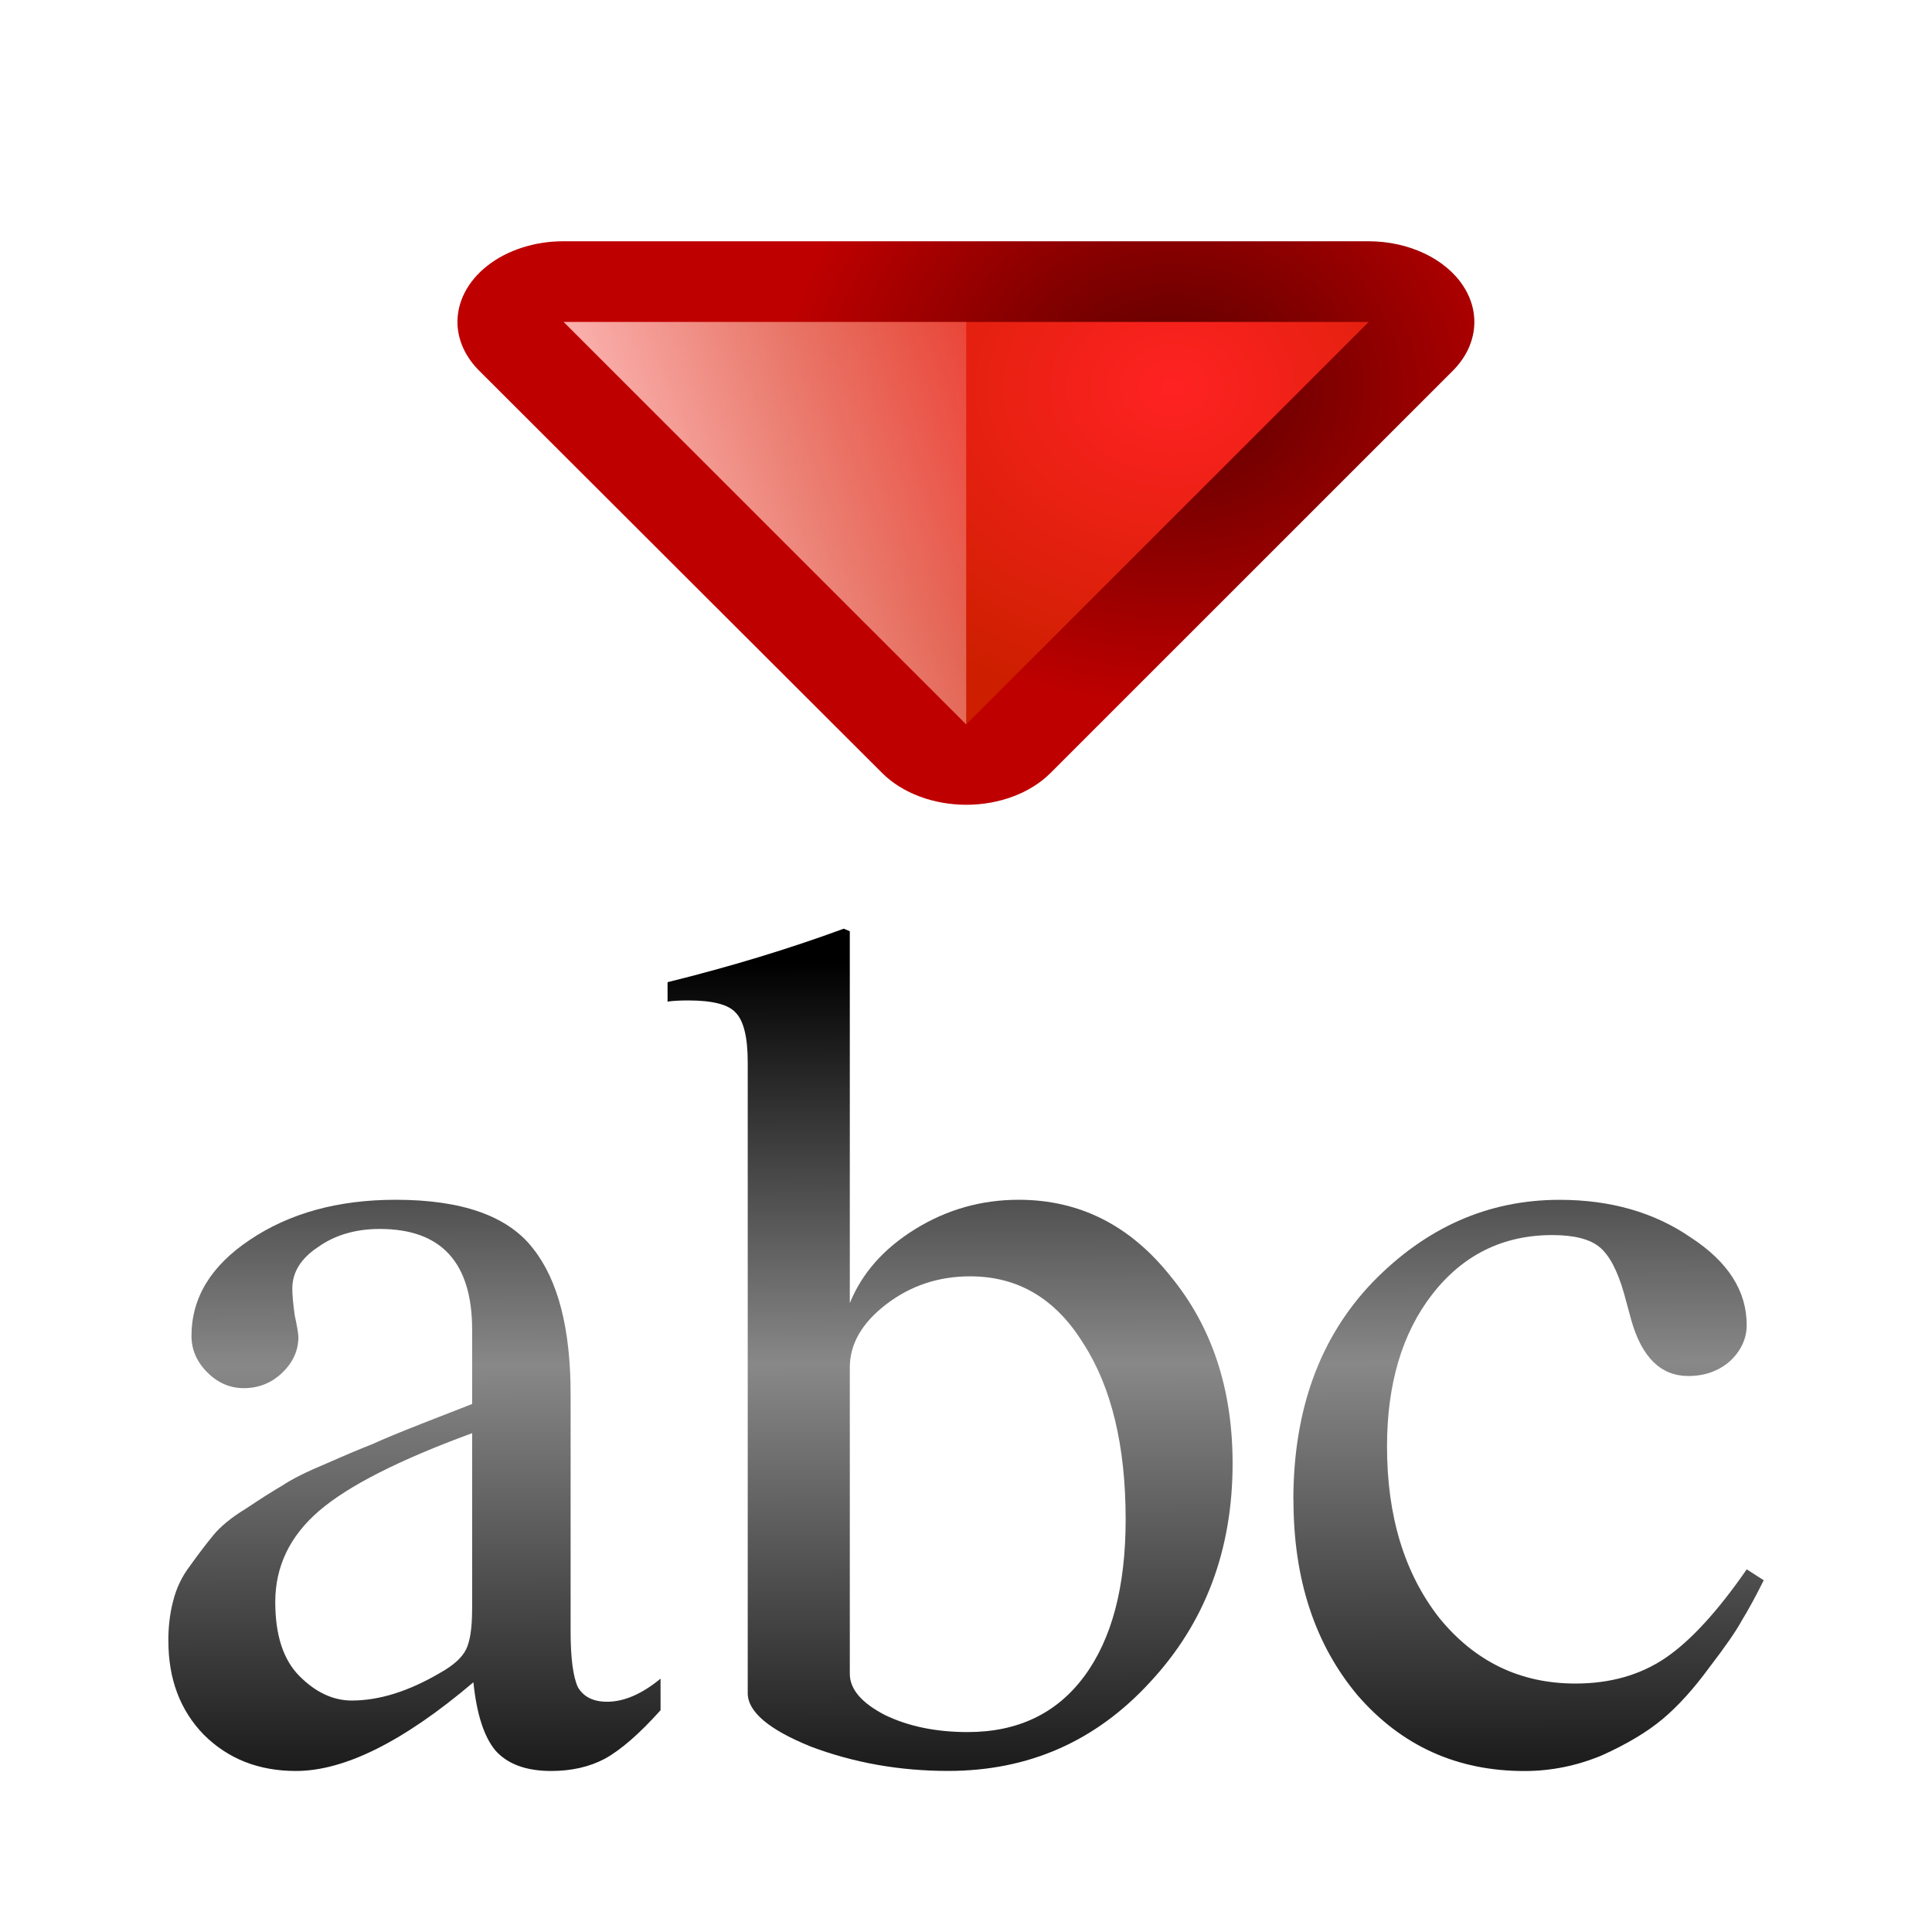
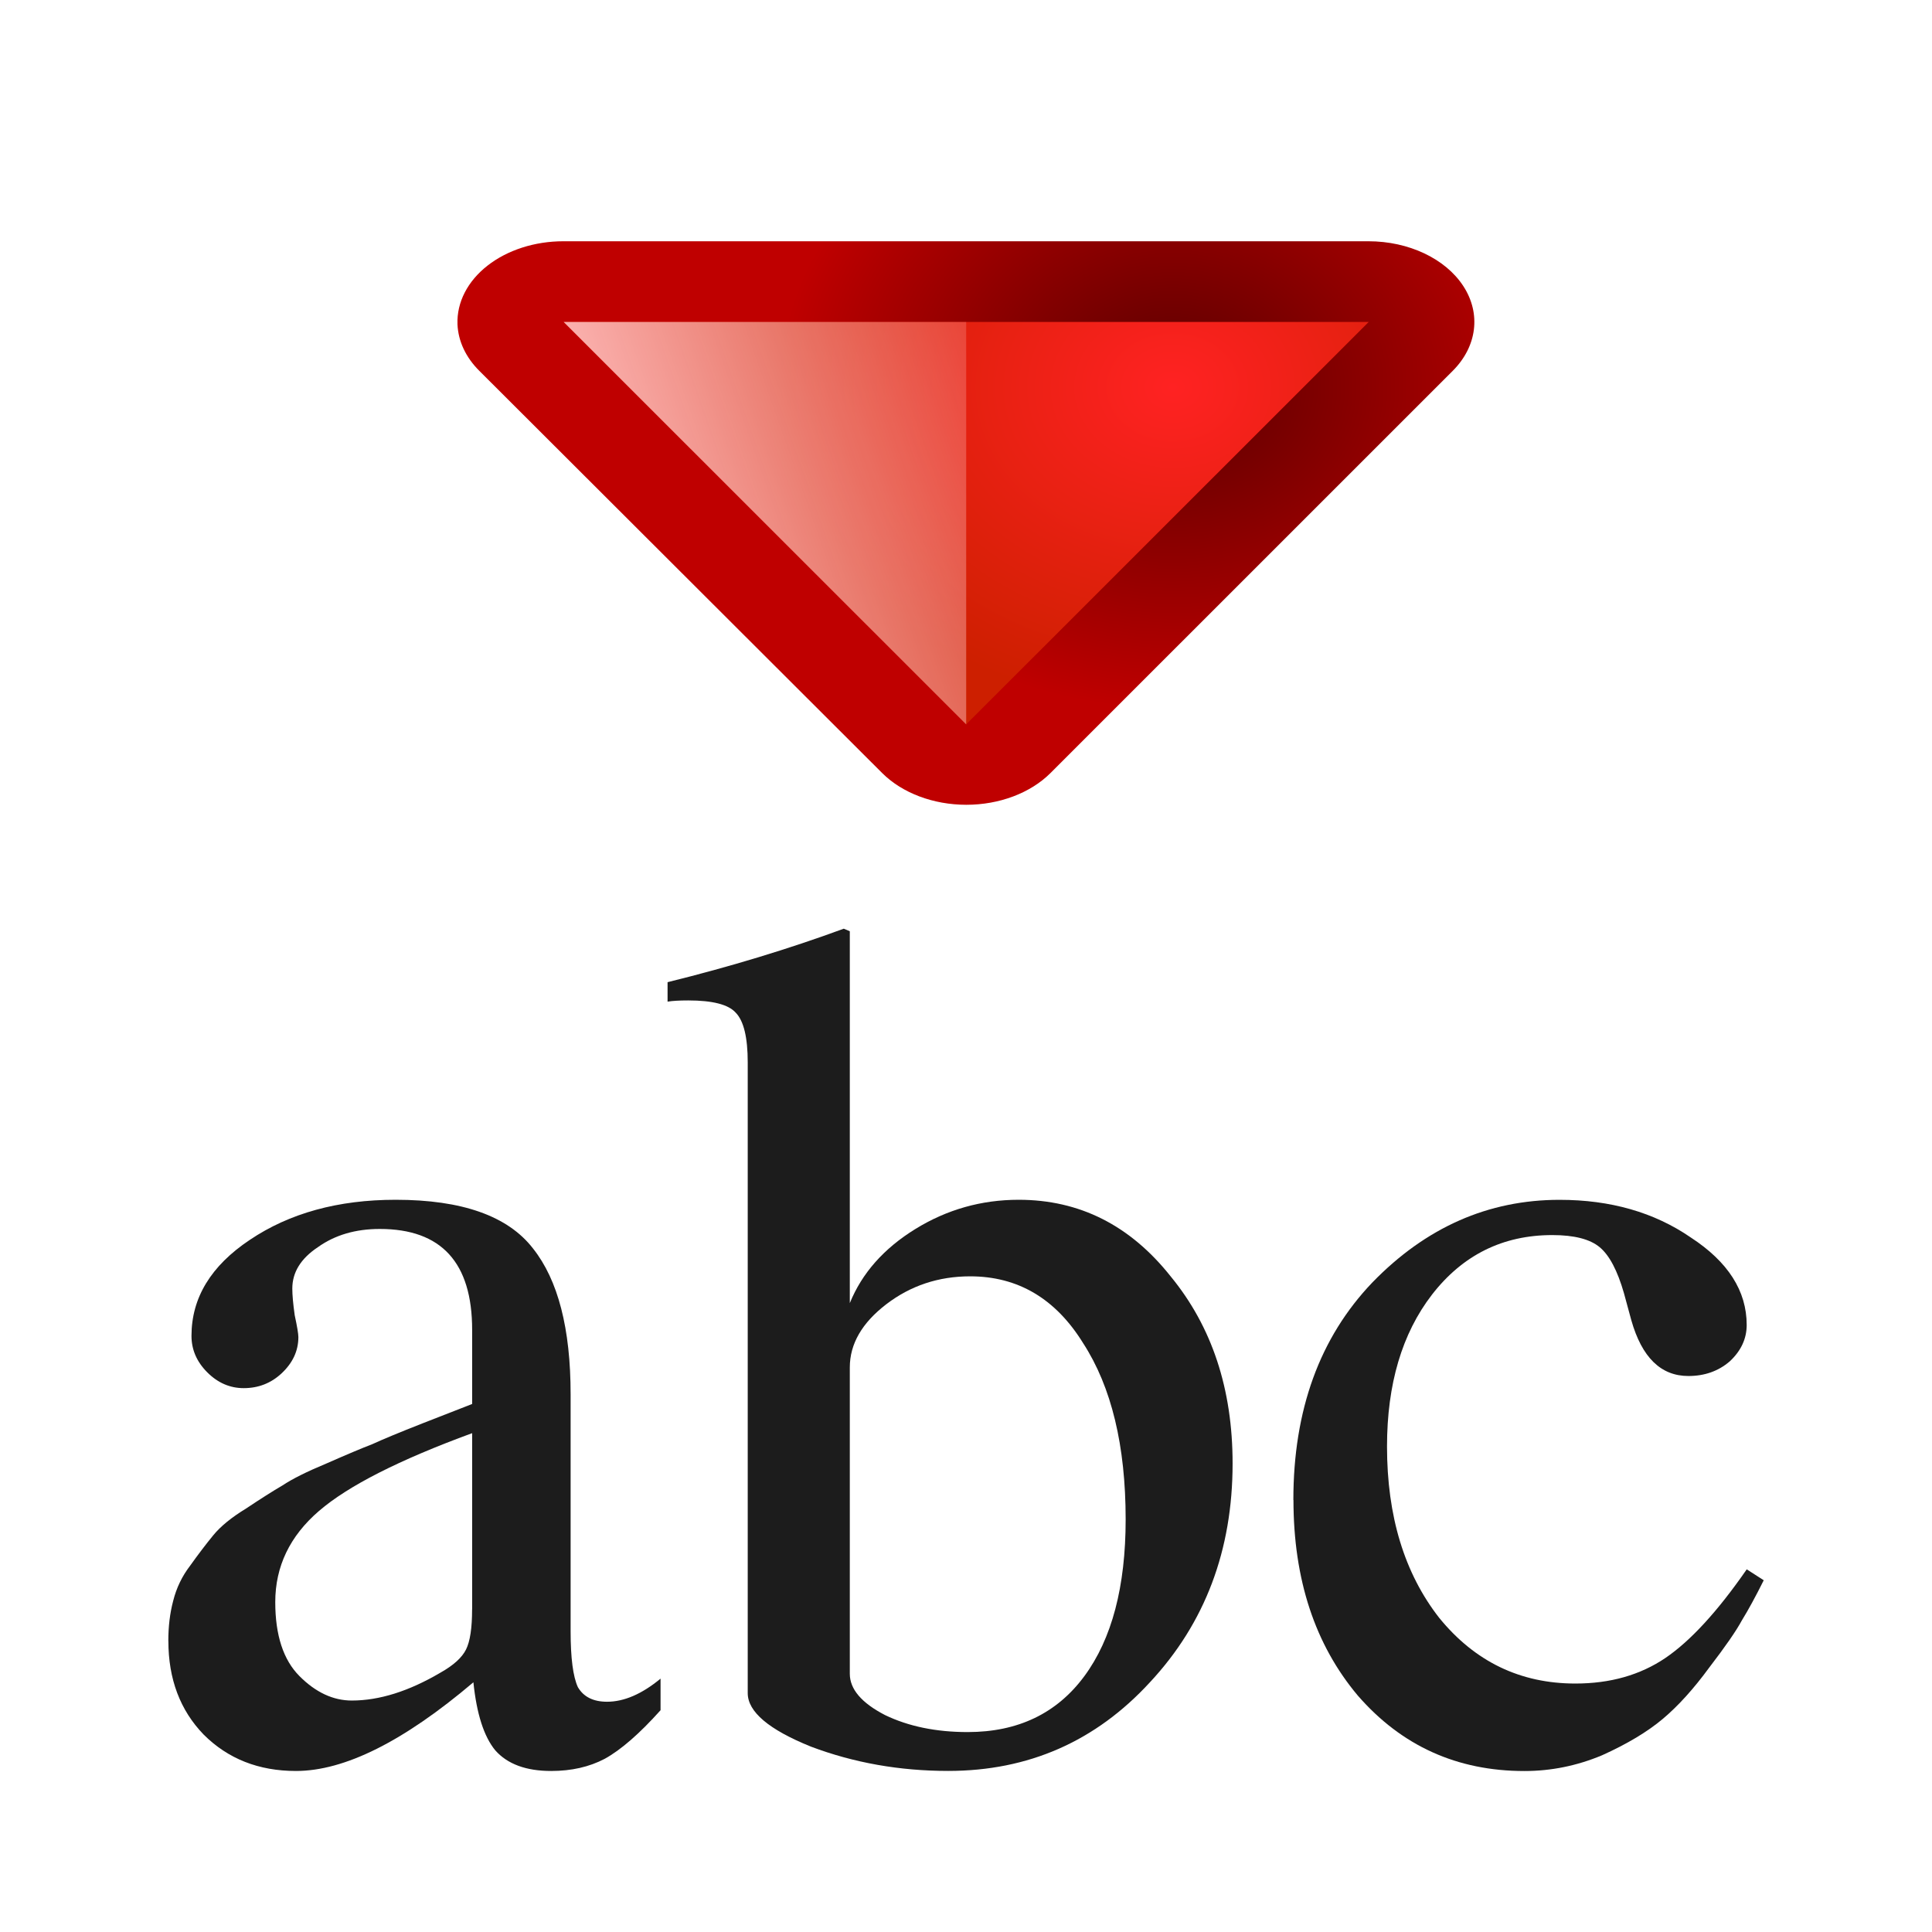
<svg xmlns="http://www.w3.org/2000/svg" height="24" viewBox="0 0 6.35 6.35" width="24">
  <radialGradient id="a" cx="419.16" cy="531.811" gradientTransform="matrix(.555625 0 0 .5185833 -221.7784 2.441999)" gradientUnits="userSpaceOnUse" r="2.5">
    <stop offset="0" stop-color="#590000" />
    <stop offset="1" stop-color="#bf0000" />
  </radialGradient>
-   <linearGradient id="b" gradientUnits="userSpaceOnUse" x1="14.077" x2="14.033" y1="294.861" y2="279.474">
+   <linearGradient gradientUnits="userSpaceOnUse" x1="14.077" x2="14.033" y1="294.861" y2="279.474">
    <stop offset="0" stop-color="#1c1c1c" />
    <stop offset=".5" stop-color="#888" />
    <stop offset="1" />
  </linearGradient>
-   <linearGradient id="c" gradientUnits="userSpaceOnUse" x1="10.658" x2="11.147" y1="276.254" y2="278.078">
+   <linearGradient id="b" gradientUnits="userSpaceOnUse" x1="10.658" x2="11.147" y1="276.254" y2="278.078">
    <stop offset="0" stop-color="#ffbfbf" />
    <stop offset="1" stop-color="#ffbfbf" stop-opacity="0" />
  </linearGradient>
-   <radialGradient id="d" cx="419.16" cy="531.811" gradientTransform="matrix(.555625 0 0 .5185833 -221.7784 2.441999)" gradientUnits="userSpaceOnUse" r="2.5">
+   <radialGradient id="c" cx="419.16" cy="531.811" gradientTransform="matrix(.555625 0 0 .5185833 -221.7784 2.441999)" gradientUnits="userSpaceOnUse" r="2.5">
    <stop offset="0" stop-color="#f22" />
    <stop offset="1" stop-color="#cd1f00" />
  </radialGradient>
  <g transform="matrix(.171875 0 0 .171875 .26465 -44.87257)">
    <g transform="matrix(0 -4.435217 5.818107 0 -1597.885 317.7908)">
      <path d="m11.399 276.228-1.735 1.323 1.735 1.323z" fill="none" />
      <g fill-rule="evenodd">
        <path d="m11.389 275.879a.348.348 0 0 0 -.201.072l-1.734 1.324a.348.348 0 0 0 0 .553l1.734 1.322a.348.348 0 0 0 .559-.277v-2.646a.348.348 0 0 0 -.357-.348z" fill="url(#a)" />
-         <path d="m11.399 276.228-1.735 1.323 1.735 1.323z" fill="url(#d)" />
-         <path d="m11.399 276.228-1.735 1.323h1.735z" fill="url(#c)" />
+         <path d="m11.399 276.228-1.735 1.323 1.735 1.323z" fill="url(#c)" />
+         <path d="m11.399 276.228-1.735 1.323h1.735z" fill="url(#b)" />
      </g>
    </g>
-     <g fill="url(#b)" stroke-width=".581">
+     <g fill="#1c1c1c" stroke-width=".581">
      <path d="m1.679 292.457q0-.418.093-.767.093-.372.325-.674.232-.325.442-.581.209-.256.627-.511.418-.279.697-.442.279-.186.837-.418.581-.256.883-.372.302-.139.953-.395.651-.256.953-.372v-1.418q0-1.929-1.766-1.929-.697 0-1.185.349-.488.325-.488.79 0 .186.046.511.07.325.07.418 0 .395-.325.697-.302.279-.72.279-.395 0-.697-.302-.302-.302-.302-.697 0-1.092 1.115-1.836 1.139-.767 2.789-.767 1.906 0 2.626.93.72.906.72 2.789v4.532q0 .767.139 1.069.163.279.558.279.488 0 1.023-.442v.604q-.604.674-1.069.93-.442.232-1.023.232-.72 0-1.069-.395-.325-.395-.418-1.301-1.999 1.696-3.393 1.696-1.069 0-1.766-.697-.674-.697-.674-1.789zm5.81-.604v-3.37q-2.092.767-2.928 1.487-.837.72-.837 1.743 0 .953.465 1.418.465.465.999.465.79 0 1.696-.534.372-.209.488-.442.116-.232.116-.767z" />
      <path d="m14.711 278.885v7.111q.349-.86 1.255-1.418.906-.558 1.975-.558 1.743 0 2.905 1.464 1.185 1.441 1.185 3.579 0 2.487-1.58 4.183-1.557 1.696-3.858 1.696-1.394 0-2.626-.465-1.208-.488-1.208-1.023v-12.061q0-.72-.232-.953-.209-.232-.906-.232-.256 0-.395.023v-.372q1.789-.442 3.37-1.023zm0 8.343v5.856q0 .442.674.79.674.325 1.58.325 1.441 0 2.231-1.069.79-1.069.79-2.998 0-2.115-.813-3.37-.79-1.278-2.161-1.278-.906 0-1.604.534-.697.535-.697 1.208z" />
      <path d="m23.193 289.761q0-2.58 1.511-4.16 1.534-1.58 3.579-1.58 1.464 0 2.51.72 1.069.697 1.069 1.673 0 .395-.325.697-.325.279-.79.279-.79 0-1.092-1.069l-.139-.511q-.186-.651-.465-.883-.279-.232-.906-.232-1.418 0-2.301 1.139-.86 1.115-.86 2.905 0 1.999.999 3.277 1.023 1.255 2.603 1.255.999 0 1.72-.488.72-.488 1.557-1.696l.325.209q-.232.465-.418.767-.163.302-.627.906-.442.604-.883.976-.442.372-1.162.697-.72.302-1.487.302-1.929 0-3.184-1.441-1.232-1.464-1.232-3.742z" />
    </g>
  </g>
</svg>
